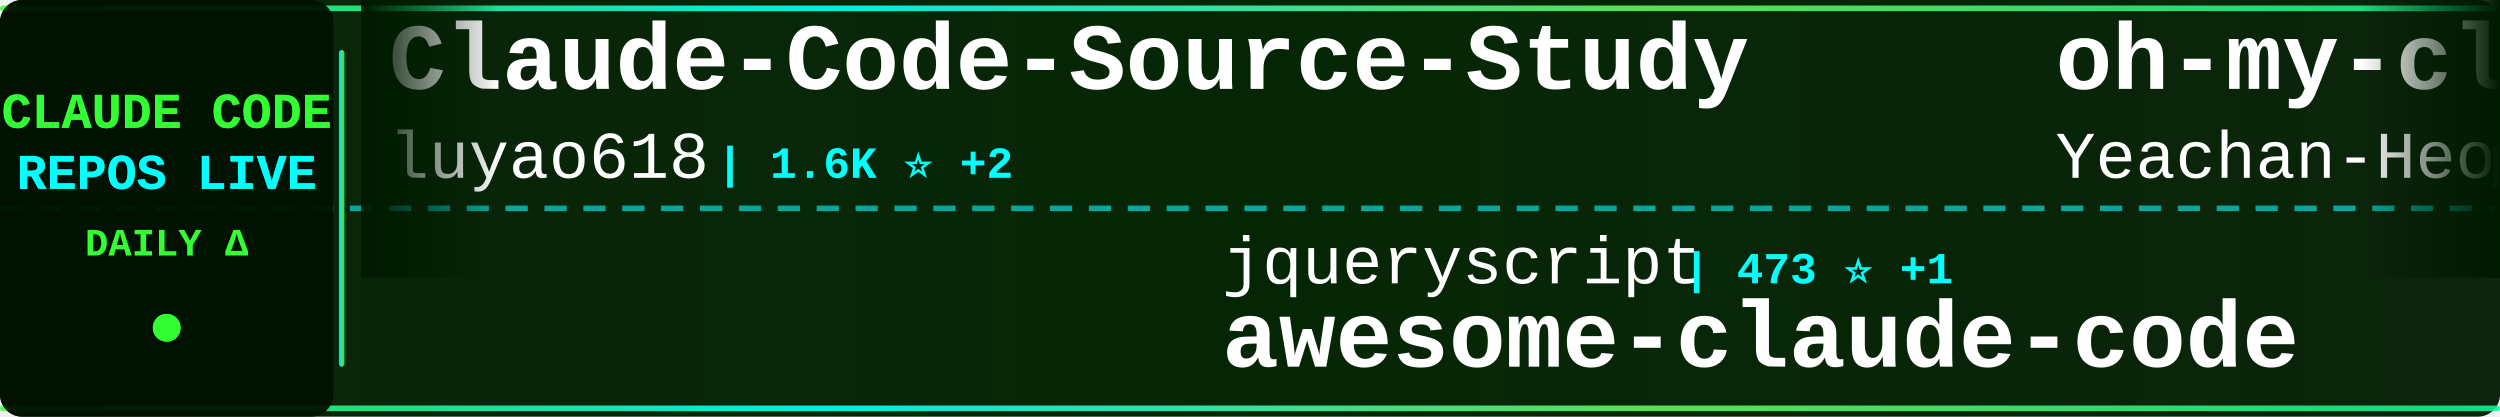
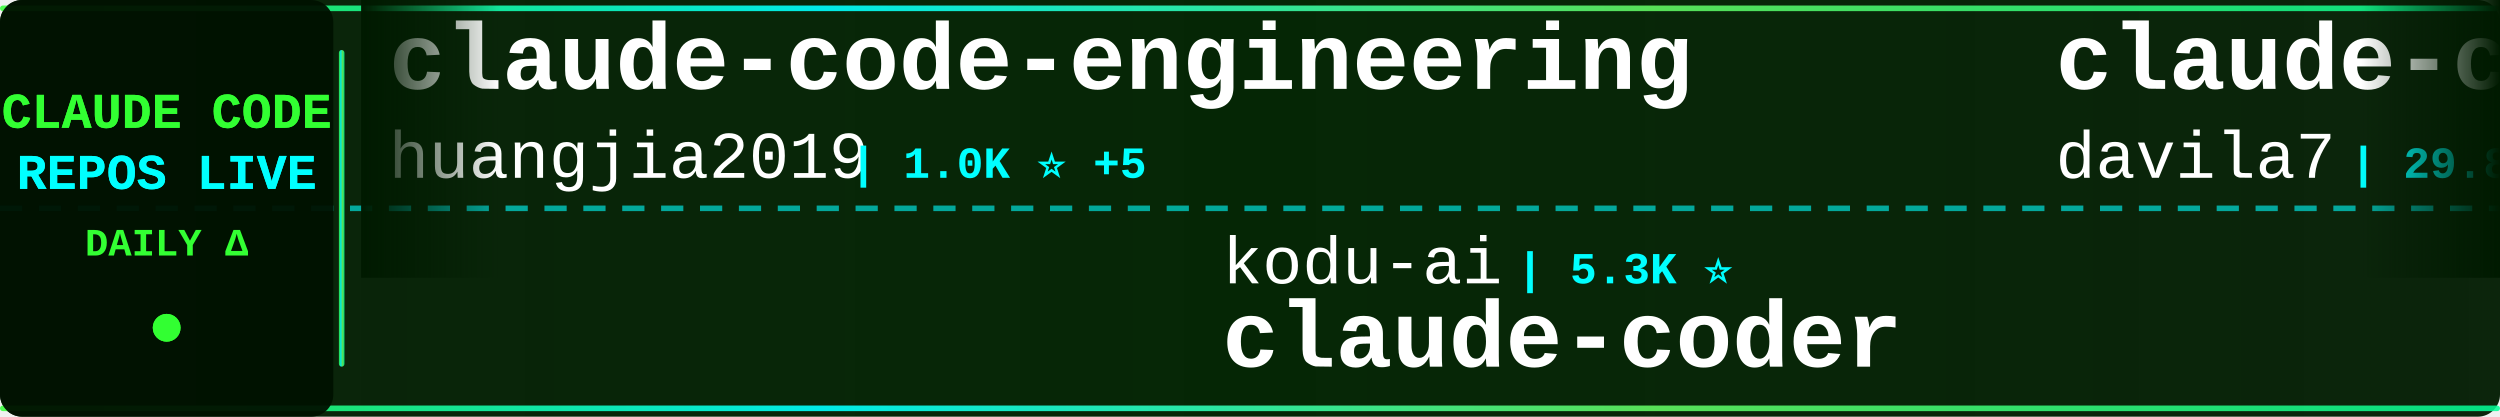
<svg xmlns="http://www.w3.org/2000/svg" width="900" height="150">
  <defs>
    <linearGradient id="tickerBg" x1="0%" y1="0%" x2="100%" y2="0%">
      <stop offset="0%" style="stop-color:#001a00;stop-opacity:0.95" />
      <stop offset="50%" style="stop-color:#002200;stop-opacity:0.98" />
      <stop offset="100%" style="stop-color:#001a00;stop-opacity:0.95" />
    </linearGradient>
    <linearGradient id="borderGrad" x1="0%" y1="0%" x2="100%" y2="0%">
      <stop offset="0%" style="stop-color:#33ff33;stop-opacity:0.85">
        <animate attributeName="stop-opacity" values="0.85;1;0.85" dur="2s" repeatCount="indefinite" />
      </stop>
      <stop offset="33%" style="stop-color:#00ffff;stop-opacity:0.9">
        <animate attributeName="stop-opacity" values="0.9;1;0.9" dur="2.2s" repeatCount="indefinite" />
      </stop>
      <stop offset="66%" style="stop-color:#66ff66;stop-opacity:0.85">
        <animate attributeName="stop-opacity" values="0.85;1;0.85" dur="1.8s" repeatCount="indefinite" />
      </stop>
      <stop offset="100%" style="stop-color:#00ff99;stop-opacity:0.85">
        <animate attributeName="stop-opacity" values="0.85;1;0.85" dur="2s" repeatCount="indefinite" />
      </stop>
    </linearGradient>
    <filter id="textGlow">
      <feGaussianBlur stdDeviation="0.1" result="coloredBlur" />
      <feMerge>
        <feMergeNode in="coloredBlur" />
        <feMergeNode in="SourceGraphic" />
      </feMerge>
    </filter>
    <filter id="metricGlow">
      <feGaussianBlur stdDeviation="0.2" result="coloredBlur" />
      <feMerge>
        <feMergeNode in="coloredBlur" />
        <feMergeNode in="SourceGraphic" />
      </feMerge>
    </filter>
    <linearGradient id="leftFade" x1="0%" y1="0%" x2="100%" y2="0%">
      <stop offset="0%" style="stop-color:#001a00;stop-opacity:1" />
      <stop offset="100%" style="stop-color:#001a00;stop-opacity:0" />
    </linearGradient>
    <linearGradient id="rightFade" x1="0%" y1="0%" x2="100%" y2="0%">
      <stop offset="0%" style="stop-color:#001a00;stop-opacity:0" />
      <stop offset="100%" style="stop-color:#001a00;stop-opacity:1" />
    </linearGradient>
  </defs>
  <rect width="900" height="150" fill="url(#tickerBg)" rx="8" />
  <rect x="0" y="2" width="900" height="2" fill="url(#borderGrad)" rx="1" />
  <rect x="0" y="146" width="900" height="2" fill="url(#borderGrad)" rx="1" />
  <line x1="0" y1="75" x2="900" y2="75" stroke="#00ffff" stroke-width="2" stroke-dasharray="8 6" opacity="0.6" />
  <rect x="0" y="0" width="120" height="150" fill="#001100" opacity="0.95" rx="8" />
  <text x="60" y="46" font-family="'Courier New', monospace" font-size="18" font-weight="bold" fill="#33ff33" text-anchor="middle" filter="url(#textGlow)">
    CLAUDE CODE
  </text>
  <text x="60" y="68" font-family="'Courier New', monospace" font-size="18" font-weight="bold" fill="#00ffff" text-anchor="middle" filter="url(#textGlow)">
    REPOS LIVE
  </text>
  <text x="60" y="92" font-family="'Courier New', monospace" font-size="14" font-weight="bold" fill="#33ff33" text-anchor="middle">
    DAILY Δ
  </text>
  <circle cx="60" cy="118" r="5" fill="#33ff33" filter="url(#metricGlow)">
    <animate attributeName="r" values="4;6;4" dur="1.5s" repeatCount="indefinite" />
    <animate attributeName="opacity" values="0.6;1;0.6" dur="1.5s" repeatCount="indefinite" />
  </circle>
  <rect x="122" y="18" width="2" height="114" fill="url(#borderGrad)" rx="1" />
  <clipPath id="tickerClip">
    <rect x="130" y="0" width="770" height="150" />
  </clipPath>
  <g clip-path="url(#tickerClip)">
    <g id="tickerItems">
      <animateTransform attributeName="transform" attributeType="XML" type="translate" from="0 0" to="-3000 0" dur="54s" repeatCount="indefinite" />
      <g transform="translate(0, 0)">
-         <text x="140" y="32" font-family="'Courier New', monospace" font-size="34" font-weight="bold" fill="#ffffff">Claude-Code-Source-Study</text>
-         <text x="140" y="64" font-family="'Courier New', monospace" font-size="24" font-weight="normal" fill="#ffffff" opacity="1.0">luyao618</text>
-         <text x="258" y="64" font-family="'Courier New', monospace" font-size="16" font-weight="bold" fill="#00ffff"> | 1.6K ⭐ +2</text>
+         <text x="140" y="32" font-family="'Courier New', monospace" font-size="34" font-weight="bold" fill="#ffffff">claude-code-engineering</text>
+         <text x="140" y="64" font-family="'Courier New', monospace" font-size="24" font-weight="normal" fill="#ffffff" opacity="1.0">huangjia2019</text>
+         <text x="306" y="64" font-family="'Courier New', monospace" font-size="16" font-weight="bold" fill="#00ffff"> | 1.0K ⭐ +5</text>
      </g>
      <g transform="translate(300, 0)">
-         <text x="140" y="102" font-family="'Courier New', monospace" font-size="24" font-weight="normal" fill="#ffffff" opacity="1.0">jqueryscript</text>
-         <text x="306" y="102" font-family="'Courier New', monospace" font-size="16" font-weight="bold" fill="#00ffff"> | 473 ⭐ +1</text>
-         <text x="140" y="132" font-family="'Courier New', monospace" font-size="34" font-weight="bold" fill="#ffffff">awesome-claude-code</text>
+         <text x="140" y="102" font-family="'Courier New', monospace" font-size="24" font-weight="normal" fill="#ffffff" opacity="1.0">kodu-ai</text>
+         <text x="246" y="102" font-family="'Courier New', monospace" font-size="16" font-weight="bold" fill="#00ffff"> | 5.3K ⭐</text>
+         <text x="140" y="132" font-family="'Courier New', monospace" font-size="34" font-weight="bold" fill="#ffffff">claude-coder</text>
      </g>
      <g transform="translate(600, 0)">
-         <text x="140" y="32" font-family="'Courier New', monospace" font-size="34" font-weight="bold" fill="#ffffff">oh-my-claudecode</text>
-         <text x="140" y="64" font-family="'Courier New', monospace" font-size="24" font-weight="normal" fill="#ffffff" opacity="1.0">Yeachan-Heo</text>
-         <text x="294" y="64" font-family="'Courier New', monospace" font-size="16" font-weight="bold" fill="#00ffff"> | 38.0K ⭐ +36</text>
+         <text x="140" y="32" font-family="'Courier New', monospace" font-size="34" font-weight="bold" fill="#ffffff">claude-code-templates</text>
+         <text x="140" y="64" font-family="'Courier New', monospace" font-size="24" font-weight="normal" fill="#ffffff" opacity="1.0">davila7</text>
+         <text x="246" y="64" font-family="'Courier New', monospace" font-size="16" font-weight="bold" fill="#00ffff"> | 29.8K ⭐ +34</text>
      </g>
      <g transform="translate(900, 0)">
-         <text x="140" y="102" font-family="'Courier New', monospace" font-size="24" font-weight="normal" fill="#ffffff" opacity="1.0">shareAI-lab</text>
-         <text x="294" y="102" font-family="'Courier New', monospace" font-size="16" font-weight="bold" fill="#00ffff"> | 71.8K ⭐ +155</text>
-         <text x="140" y="132" font-family="'Courier New', monospace" font-size="34" font-weight="bold" fill="#ffffff">learn-claude-code</text>
+         <text x="140" y="102" font-family="'Courier New', monospace" font-size="24" font-weight="normal" fill="#ffffff" opacity="1.0">anthropics</text>
+         <text x="282" y="102" font-family="'Courier New', monospace" font-size="16" font-weight="bold" fill="#00ffff"> | 5.6K ⭐ +14</text>
+         <text x="140" y="132" font-family="'Courier New', monospace" font-size="34" font-weight="bold" fill="#ffffff">claude-code-security-rev...</text>
      </g>
      <g transform="translate(1200, 0)">
-         <text x="140" y="32" font-family="'Courier New', monospace" font-size="34" font-weight="bold" fill="#ffffff">Claude-Code-Game-Studios</text>
-         <text x="140" y="64" font-family="'Courier New', monospace" font-size="24" font-weight="normal" fill="#ffffff" opacity="1.0">Donchitos</text>
-         <text x="270" y="64" font-family="'Courier New', monospace" font-size="16" font-weight="bold" fill="#00ffff"> | 23.3K ⭐ +41</text>
+         <text x="140" y="32" font-family="'Courier New', monospace" font-size="34" font-weight="bold" fill="#ffffff">claude-code-from-scratch</text>
+         <text x="140" y="64" font-family="'Courier New', monospace" font-size="24" font-weight="normal" fill="#ffffff" opacity="1.0">Windy3f3f3f3f</text>
+         <text x="318" y="64" font-family="'Courier New', monospace" font-size="16" font-weight="bold" fill="#00ffff"> | 2.4K ⭐ +8</text>
      </g>
      <g transform="translate(1500, 0)">
-         <text x="140" y="102" font-family="'Courier New', monospace" font-size="24" font-weight="normal" fill="#ffffff" opacity="1.0">OneRedOak</text>
-         <text x="270" y="102" font-family="'Courier New', monospace" font-size="16" font-weight="bold" fill="#00ffff"> | 3.9K ⭐</text>
-         <text x="140" y="132" font-family="'Courier New', monospace" font-size="34" font-weight="bold" fill="#ffffff">claude-code-workflows</text>
+         <text x="140" y="102" font-family="'Courier New', monospace" font-size="24" font-weight="normal" fill="#ffffff" opacity="1.0">zebbern</text>
+         <text x="246" y="102" font-family="'Courier New', monospace" font-size="16" font-weight="bold" fill="#00ffff"> | 4.4K ⭐ +1</text>
+         <text x="140" y="132" font-family="'Courier New', monospace" font-size="34" font-weight="bold" fill="#ffffff">claude-code-guide</text>
      </g>
      <g transform="translate(1800, 0)">
-         <text x="140" y="32" font-family="'Courier New', monospace" font-size="34" font-weight="bold" fill="#ffffff">claude-code-hub</text>
-         <text x="140" y="64" font-family="'Courier New', monospace" font-size="24" font-weight="normal" fill="#ffffff" opacity="1.0">ding113</text>
-         <text x="246" y="64" font-family="'Courier New', monospace" font-size="16" font-weight="bold" fill="#00ffff"> | 3.3K ⭐ +6</text>
+         <text x="140" y="32" font-family="'Courier New', monospace" font-size="34" font-weight="bold" fill="#ffffff">claude-code-cheat-sheet</text>
+         <text x="140" y="64" font-family="'Courier New', monospace" font-size="24" font-weight="normal" fill="#ffffff" opacity="1.0">Njengah</text>
+         <text x="246" y="64" font-family="'Courier New', monospace" font-size="16" font-weight="bold" fill="#00ffff"> | 1.9K ⭐ +2</text>
      </g>
      <g transform="translate(2100, 0)">
-         <text x="140" y="102" font-family="'Courier New', monospace" font-size="24" font-weight="normal" fill="#ffffff" opacity="1.0">FlorianBruniaux</text>
-         <text x="342" y="102" font-family="'Courier New', monospace" font-size="16" font-weight="bold" fill="#00ffff"> | 5.5K ⭐ +11</text>
-         <text x="140" y="132" font-family="'Courier New', monospace" font-size="34" font-weight="bold" fill="#ffffff">claude-code-ultimate-gui...</text>
+         <text x="140" y="102" font-family="'Courier New', monospace" font-size="24" font-weight="normal" fill="#ffffff" opacity="1.0">oboard</text>
+         <text x="234" y="102" font-family="'Courier New', monospace" font-size="16" font-weight="bold" fill="#00ffff"> | 3.3K ⭐ +2</text>
+         <text x="140" y="132" font-family="'Courier New', monospace" font-size="34" font-weight="bold" fill="#ffffff">claude-code-rev</text>
      </g>
      <g transform="translate(2400, 0)">
-         <text x="140" y="32" font-family="'Courier New', monospace" font-size="34" font-weight="bold" fill="#ffffff">claude-code-tudou</text>
-         <text x="140" y="64" font-family="'Courier New', monospace" font-size="24" font-weight="normal" fill="#ffffff" opacity="1.0">AICoderTudou</text>
-         <text x="306" y="64" font-family="'Courier New', monospace" font-size="16" font-weight="bold" fill="#00ffff"> | 497 ⭐</text>
+         <text x="140" y="32" font-family="'Courier New', monospace" font-size="34" font-weight="bold" fill="#ffffff">sc-claude-code-files</text>
+         <text x="140" y="64" font-family="'Courier New', monospace" font-size="24" font-weight="normal" fill="#ffffff" opacity="1.0">https-deeplearning-ai</text>
+         <text x="414" y="64" font-family="'Courier New', monospace" font-size="16" font-weight="bold" fill="#00ffff"> | 535 ⭐</text>
      </g>
      <g transform="translate(2700, 0)">
-         <text x="140" y="102" font-family="'Courier New', monospace" font-size="24" font-weight="normal" fill="#ffffff" opacity="1.0">1rgs</text>
-         <text x="210" y="102" font-family="'Courier New', monospace" font-size="16" font-weight="bold" fill="#00ffff"> | 3.7K ⭐ +2</text>
-         <text x="140" y="132" font-family="'Courier New', monospace" font-size="34" font-weight="bold" fill="#ffffff">claude-code-proxy</text>
+         <text x="140" y="102" font-family="'Courier New', monospace" font-size="24" font-weight="normal" fill="#ffffff" opacity="1.0">Piebald-AI</text>
+         <text x="282" y="102" font-family="'Courier New', monospace" font-size="16" font-weight="bold" fill="#00ffff"> | 11.9K ⭐ +25</text>
+         <text x="140" y="132" font-family="'Courier New', monospace" font-size="34" font-weight="bold" fill="#ffffff">claude-code-system-promp...</text>
      </g>
      <g transform="translate(3000, 0)">
-         <text x="140" y="32" font-family="'Courier New', monospace" font-size="34" font-weight="bold" fill="#ffffff">Claude-Code-Source-Study</text>
-         <text x="140" y="64" font-family="'Courier New', monospace" font-size="24" font-weight="normal" fill="#ffffff" opacity="1.0">luyao618</text>
-         <text x="258" y="64" font-family="'Courier New', monospace" font-size="16" font-weight="bold" fill="#00ffff"> | 1.6K ⭐ +2</text>
+         <text x="140" y="32" font-family="'Courier New', monospace" font-size="34" font-weight="bold" fill="#ffffff">claude-code-engineering</text>
+         <text x="140" y="64" font-family="'Courier New', monospace" font-size="24" font-weight="normal" fill="#ffffff" opacity="1.0">huangjia2019</text>
+         <text x="306" y="64" font-family="'Courier New', monospace" font-size="16" font-weight="bold" fill="#00ffff"> | 1.0K ⭐ +5</text>
      </g>
      <g transform="translate(3300, 0)">
-         <text x="140" y="102" font-family="'Courier New', monospace" font-size="24" font-weight="normal" fill="#ffffff" opacity="1.0">jqueryscript</text>
-         <text x="306" y="102" font-family="'Courier New', monospace" font-size="16" font-weight="bold" fill="#00ffff"> | 473 ⭐ +1</text>
-         <text x="140" y="132" font-family="'Courier New', monospace" font-size="34" font-weight="bold" fill="#ffffff">awesome-claude-code</text>
+         <text x="140" y="102" font-family="'Courier New', monospace" font-size="24" font-weight="normal" fill="#ffffff" opacity="1.0">kodu-ai</text>
+         <text x="246" y="102" font-family="'Courier New', monospace" font-size="16" font-weight="bold" fill="#00ffff"> | 5.3K ⭐</text>
+         <text x="140" y="132" font-family="'Courier New', monospace" font-size="34" font-weight="bold" fill="#ffffff">claude-coder</text>
      </g>
      <g transform="translate(3600, 0)">
-         <text x="140" y="32" font-family="'Courier New', monospace" font-size="34" font-weight="bold" fill="#ffffff">oh-my-claudecode</text>
-         <text x="140" y="64" font-family="'Courier New', monospace" font-size="24" font-weight="normal" fill="#ffffff" opacity="1.0">Yeachan-Heo</text>
-         <text x="294" y="64" font-family="'Courier New', monospace" font-size="16" font-weight="bold" fill="#00ffff"> | 38.0K ⭐ +36</text>
+         <text x="140" y="32" font-family="'Courier New', monospace" font-size="34" font-weight="bold" fill="#ffffff">claude-code-templates</text>
+         <text x="140" y="64" font-family="'Courier New', monospace" font-size="24" font-weight="normal" fill="#ffffff" opacity="1.0">davila7</text>
+         <text x="246" y="64" font-family="'Courier New', monospace" font-size="16" font-weight="bold" fill="#00ffff"> | 29.8K ⭐ +34</text>
      </g>
      <g transform="translate(3900, 0)">
-         <text x="140" y="102" font-family="'Courier New', monospace" font-size="24" font-weight="normal" fill="#ffffff" opacity="1.0">shareAI-lab</text>
-         <text x="294" y="102" font-family="'Courier New', monospace" font-size="16" font-weight="bold" fill="#00ffff"> | 71.8K ⭐ +155</text>
-         <text x="140" y="132" font-family="'Courier New', monospace" font-size="34" font-weight="bold" fill="#ffffff">learn-claude-code</text>
+         <text x="140" y="102" font-family="'Courier New', monospace" font-size="24" font-weight="normal" fill="#ffffff" opacity="1.0">anthropics</text>
+         <text x="282" y="102" font-family="'Courier New', monospace" font-size="16" font-weight="bold" fill="#00ffff"> | 5.6K ⭐ +14</text>
+         <text x="140" y="132" font-family="'Courier New', monospace" font-size="34" font-weight="bold" fill="#ffffff">claude-code-security-rev...</text>
      </g>
    </g>
  </g>
  <rect x="130" y="0" width="50" height="100" fill="url(#leftFade)" />
  <rect x="850" y="0" width="50" height="100" fill="url(#rightFade)" />
</svg>
